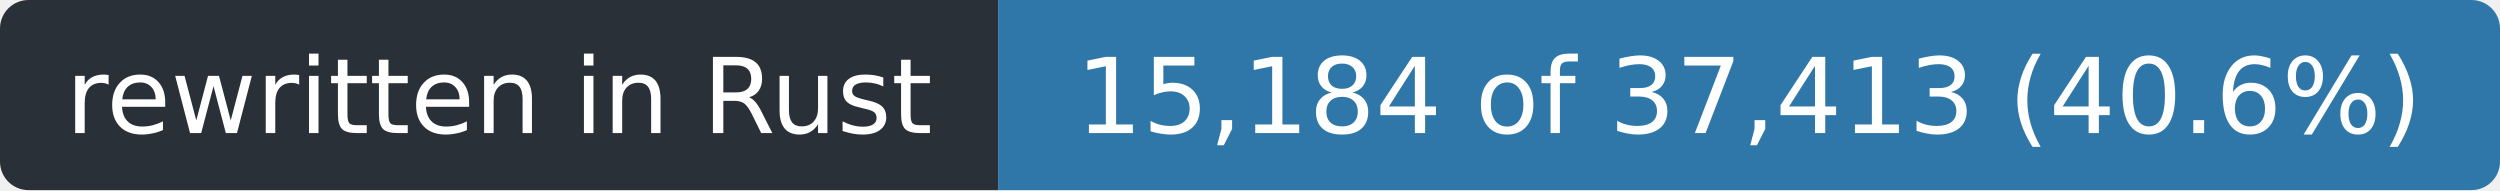
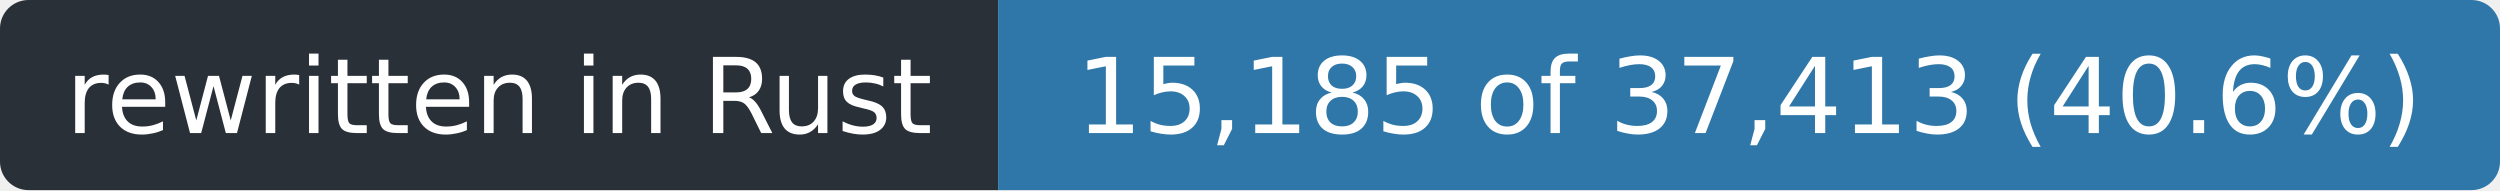
- <svg xmlns="http://www.w3.org/2000/svg" width="263" height="20" role="img" aria-label="rewritten in Rust: 15,184 of 37,413 (40.6%)">
+ <svg xmlns="http://www.w3.org/2000/svg" width="263" height="20" role="img" aria-label="rewritten in Rust: 15,185 of 37,413 (40.6%)">
  <clipPath id="r">
    <rect width="263" height="20" rx="3" />
  </clipPath>
  <g clip-path="url(#r)">
    <rect width="105" height="20" fill="#2a3038" />
    <rect x="105" width="158" height="20" fill="#2f77a8" />
  </g>
  <g fill="#fff" font-family="Verdana,Geneva,DejaVu Sans,sans-serif" font-size="11" text-anchor="middle">
    <text x="52.5" y="14" textLength="93">rewritten in Rust</text>
-     <text x="184.0" y="14" textLength="146">15,184 of 37,413 (40.6%)</text>
+     <text x="184.0" y="14" textLength="146">15,185 of 37,413 (40.6%)</text>
  </g>
</svg>
